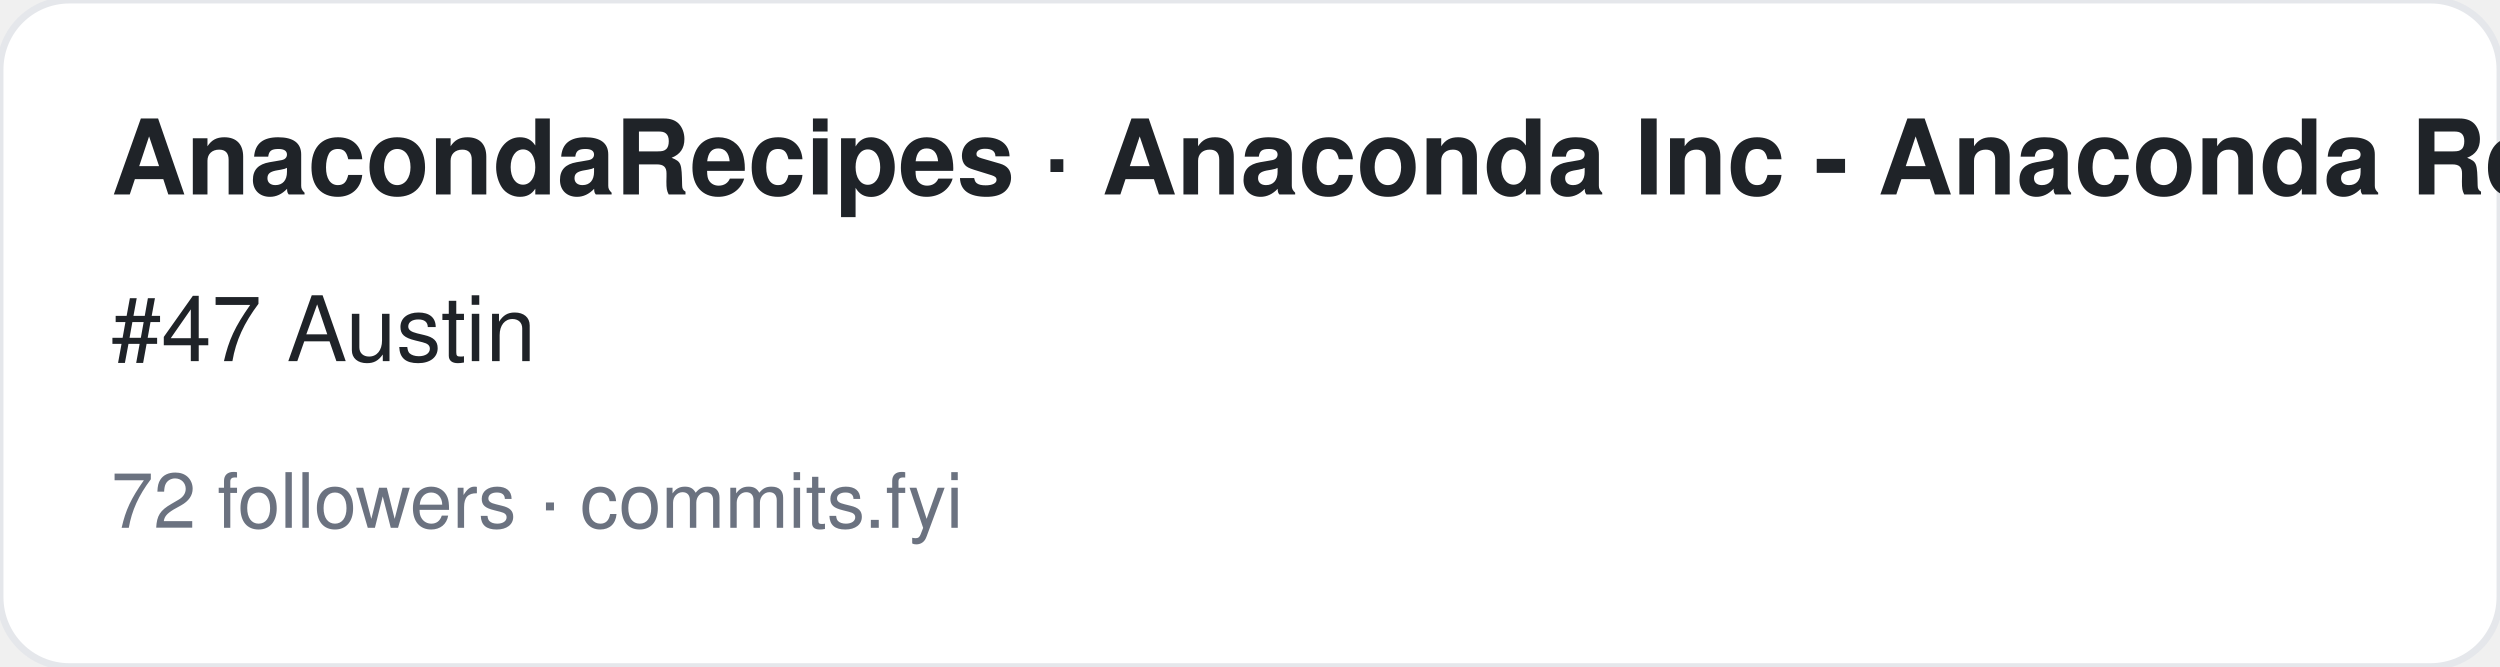
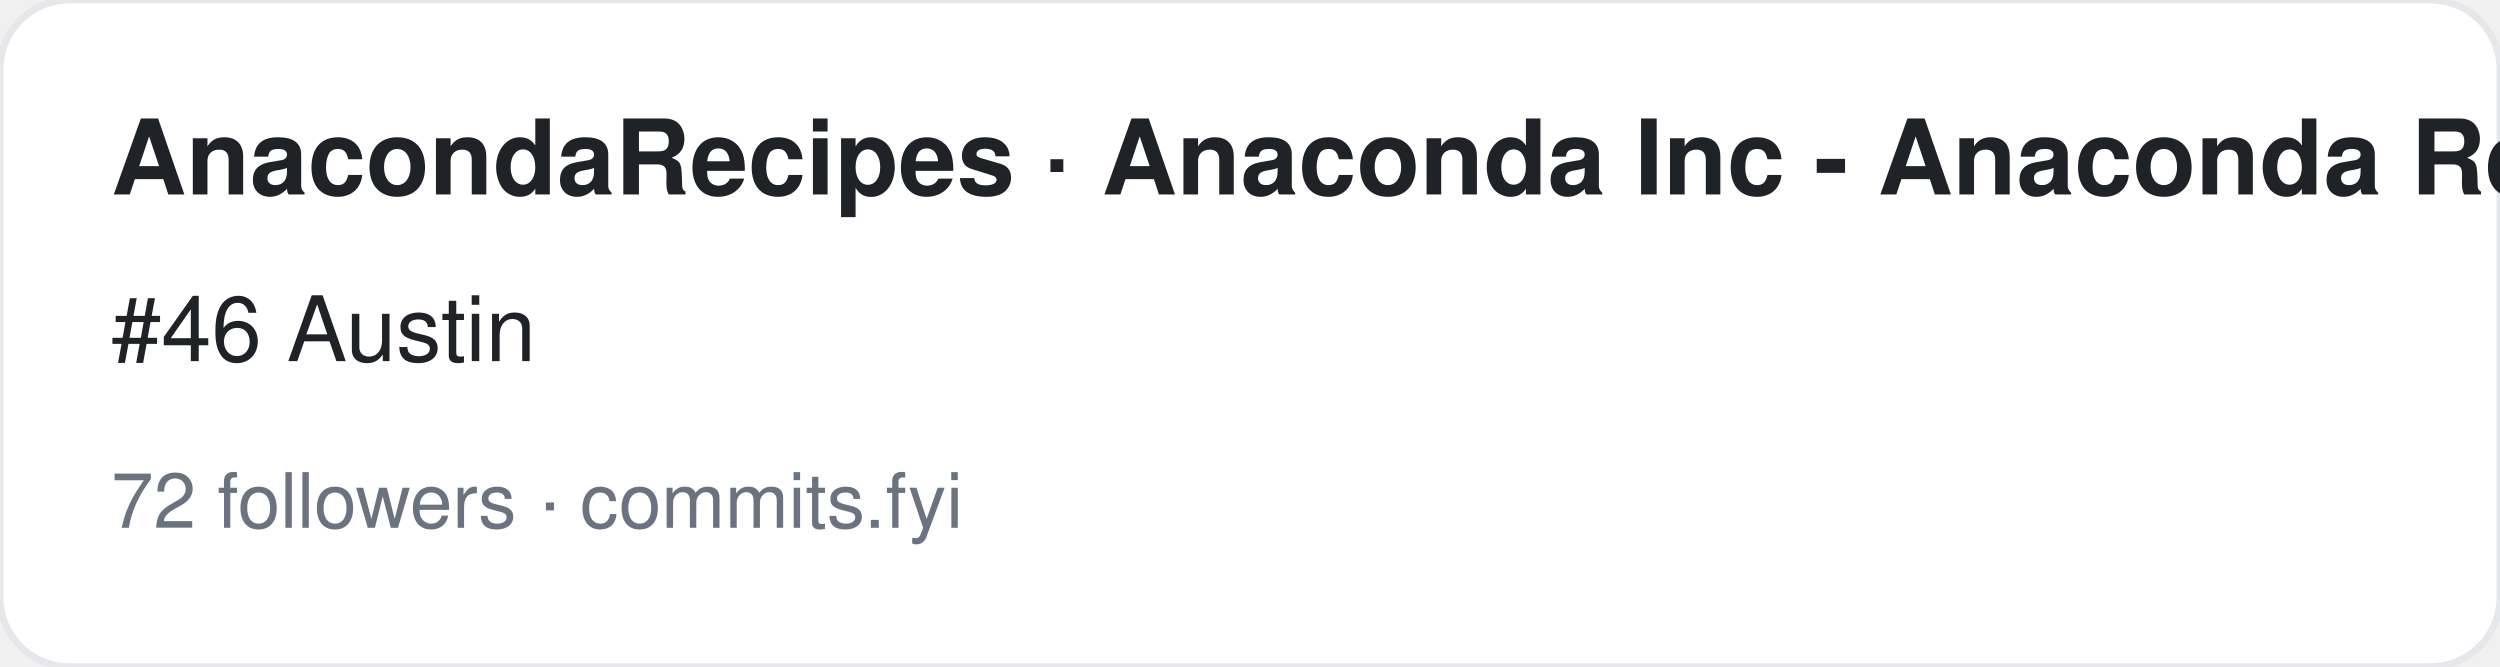
<svg xmlns="http://www.w3.org/2000/svg" width="360" height="96" viewBox="0 0 360 96" font-family="-apple-system,BlinkMacSystemFont,Segoe UI,Helvetica,Arial,sans-serif">
  <rect width="360" height="96" rx="10" fill="#ffffff" stroke="#e5e7eb" />
  <text x="16" y="28" font-size="15" font-weight="700" fill="#1f2328">AnacondaRecipes · Anaconda Inc - Anaconda Recipes</text>
-   <text x="16" y="52" font-size="13" fill="#1f2328">#47 Austin</text>
+   <text x="16" y="52" font-size="13" fill="#1f2328">#46 Austin</text>
  <text x="16" y="76" font-size="11" fill="#6b7280">72 followers · commits.fyi</text>
</svg>
